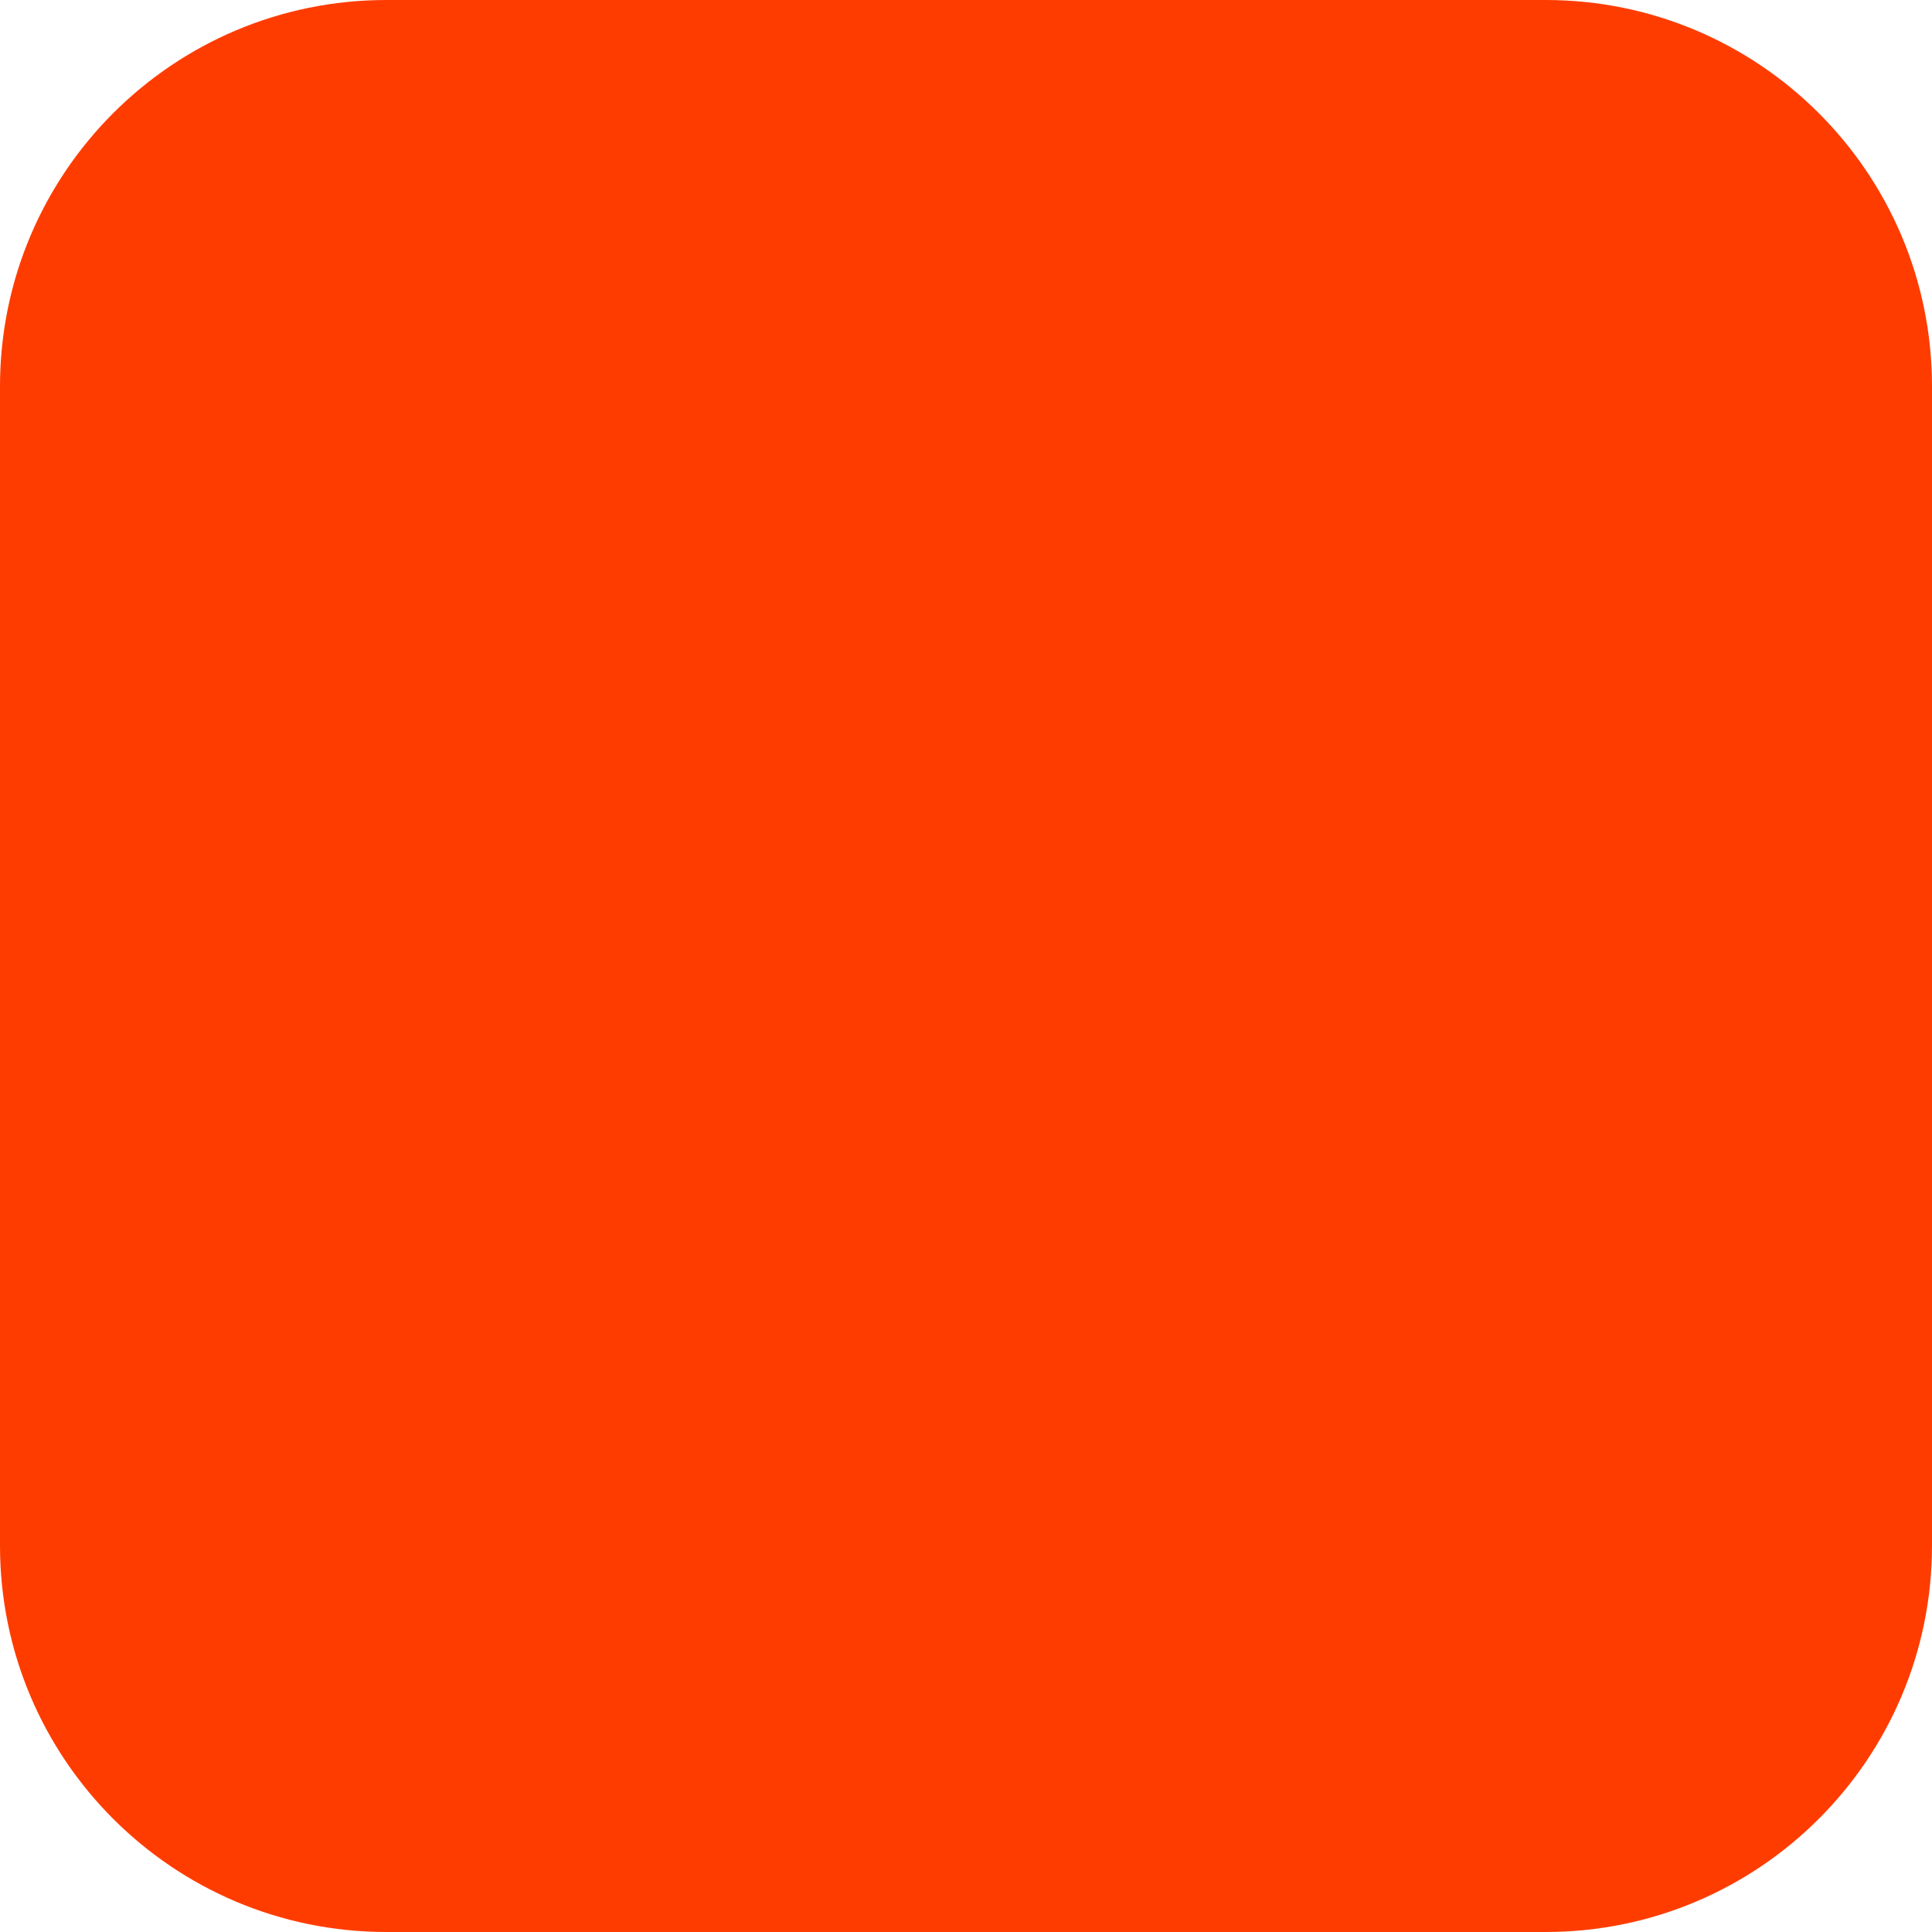
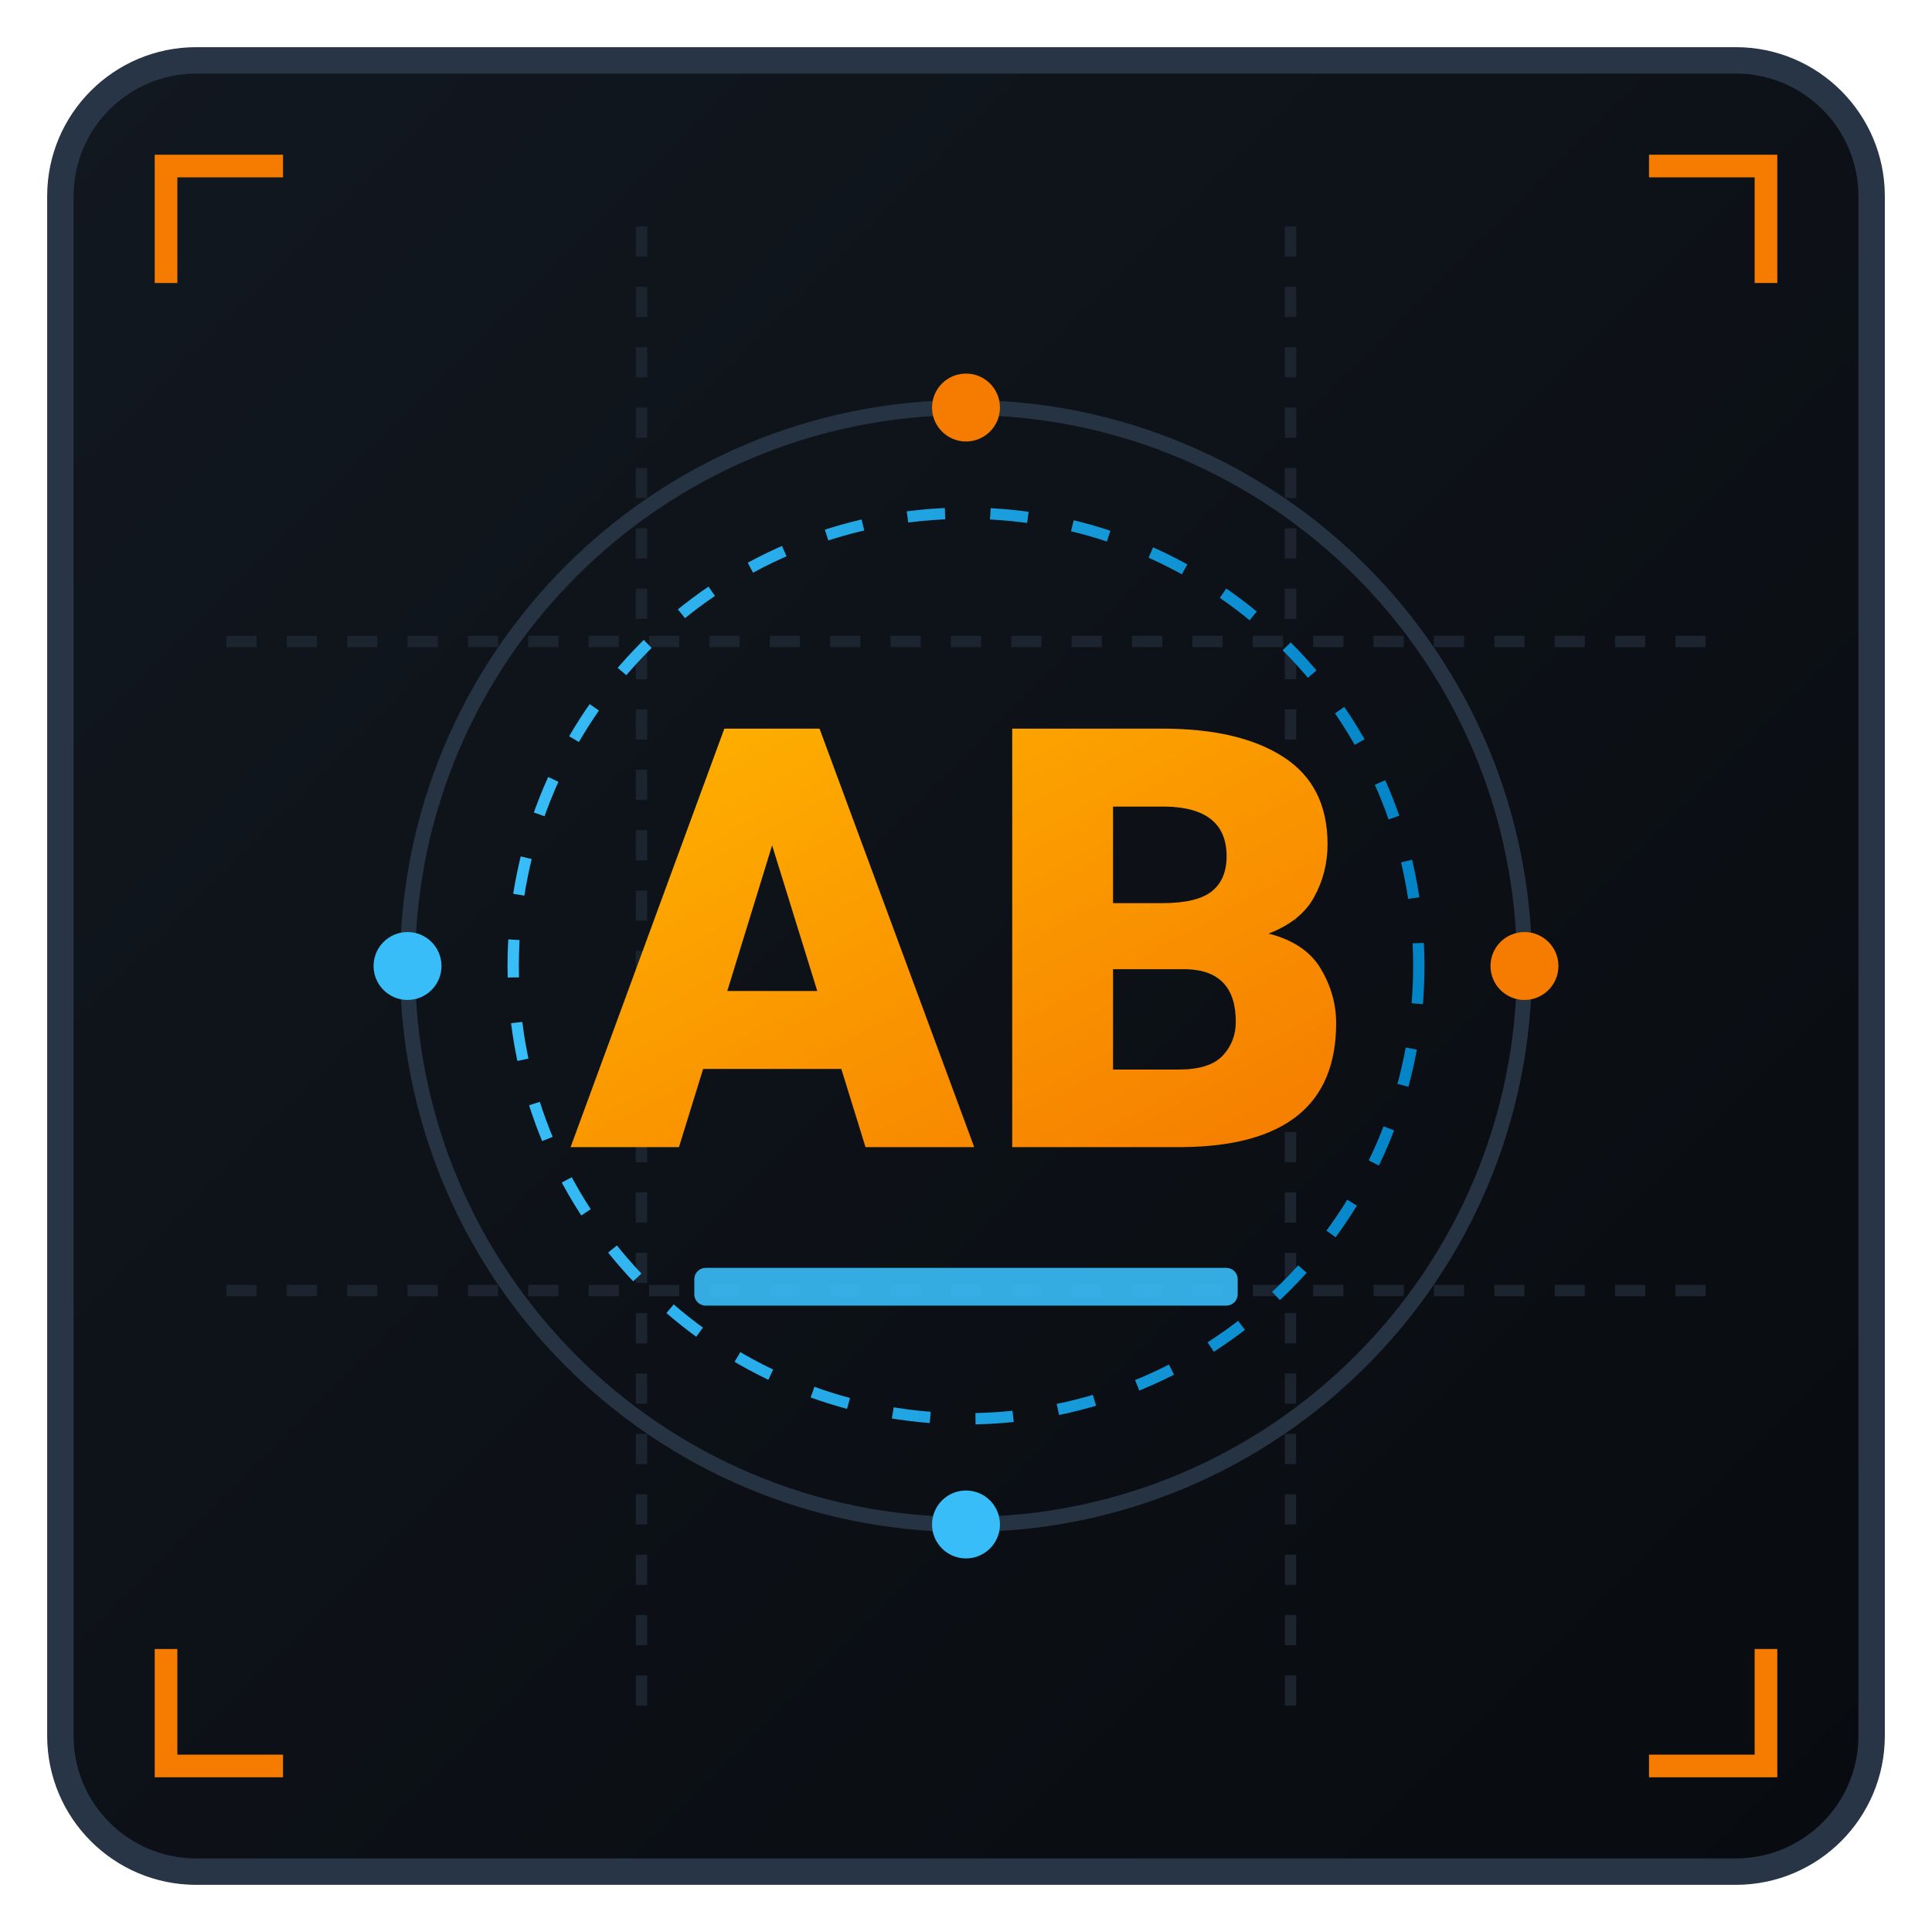
- <svg xmlns="http://www.w3.org/2000/svg" width="180" height="180" viewBox="0 0 180 180" fill="none">
-   <rect width="180" height="180" rx="36" fill="#FF3C00" />
+ <svg xmlns="http://www.w3.org/2000/svg" viewBox="0 0 256 256" width="256" height="256">
+   <defs>
+     <linearGradient id="panelGrad" x1="0%" y1="0%" x2="100%" y2="100%">
+       <stop offset="0%" stop-color="#121820" />
+       <stop offset="100%" stop-color="#080b0f" />
+     </linearGradient>
+     <linearGradient id="amberGrad" x1="0%" y1="0%" x2="100%" y2="100%">
+       <stop offset="0%" stop-color="#ffb300" />
+       <stop offset="100%" stop-color="#f57c00" />
+     </linearGradient>
+     <linearGradient id="cyanGrad" x1="0%" y1="0%" x2="100%" y2="0%">
+       <stop offset="0%" stop-color="#38bdf8" />
+       <stop offset="100%" stop-color="#0284c7" />
+     </linearGradient>
+   </defs>
+   <rect x="8" y="8" width="240" height="240" rx="18" fill="url(#panelGrad)" stroke="#273546" stroke-width="3.5" />
+   <path d="M 22 36 L 22 22 L 36 22" stroke="#f57c00" stroke-width="3" fill="none" stroke-linecap="square" />
+   <path d="M 234 36 L 234 22 L 220 22" stroke="#f57c00" stroke-width="3" fill="none" stroke-linecap="square" />
+   <path d="M 22 220 L 22 234 L 36 234" stroke="#f57c00" stroke-width="3" fill="none" stroke-linecap="square" />
+   <path d="M 234 220 L 234 234 L 220 234" stroke="#f57c00" stroke-width="3" fill="none" stroke-linecap="square" />
+   <line x1="30" y1="85" x2="226" y2="85" stroke="#1c2430" stroke-width="1.5" stroke-dasharray="4 4" />
+   <line x1="30" y1="171" x2="226" y2="171" stroke="#1c2430" stroke-width="1.5" stroke-dasharray="4 4" />
+   <line x1="85" y1="30" x2="85" y2="226" stroke="#1c2430" stroke-width="1.5" stroke-dasharray="4 4" />
+   <line x1="171" y1="30" x2="171" y2="226" stroke="#1c2430" stroke-width="1.5" stroke-dasharray="4 4" />
+   <circle cx="128" cy="128" r="74" stroke="#253342" stroke-width="2" fill="none" />
+   <circle cx="128" cy="128" r="60" stroke="url(#cyanGrad)" stroke-width="1.5" stroke-dasharray="5 6" fill="none" />
+   <circle cx="128" cy="54" r="4.5" fill="#f57c00" />
+   <circle cx="128" cy="202" r="4.5" fill="#38bdf8" />
+   <circle cx="54" cy="128" r="4.5" fill="#38bdf8" />
+   <circle cx="202" cy="128" r="4.5" fill="#f57c00" />
+   <text x="128" y="152" font-family="-apple-system, BlinkMacSystemFont, 'Segoe UI', Roboto, 'IBM Plex Sans', sans-serif" font-size="78" font-weight="900" fill="url(#amberGrad)" text-anchor="middle" letter-spacing="1">AB</text>
+   <rect x="92" y="168" width="72" height="5" rx="1.5" fill="#38bdf8" opacity="0.9" />
</svg>
